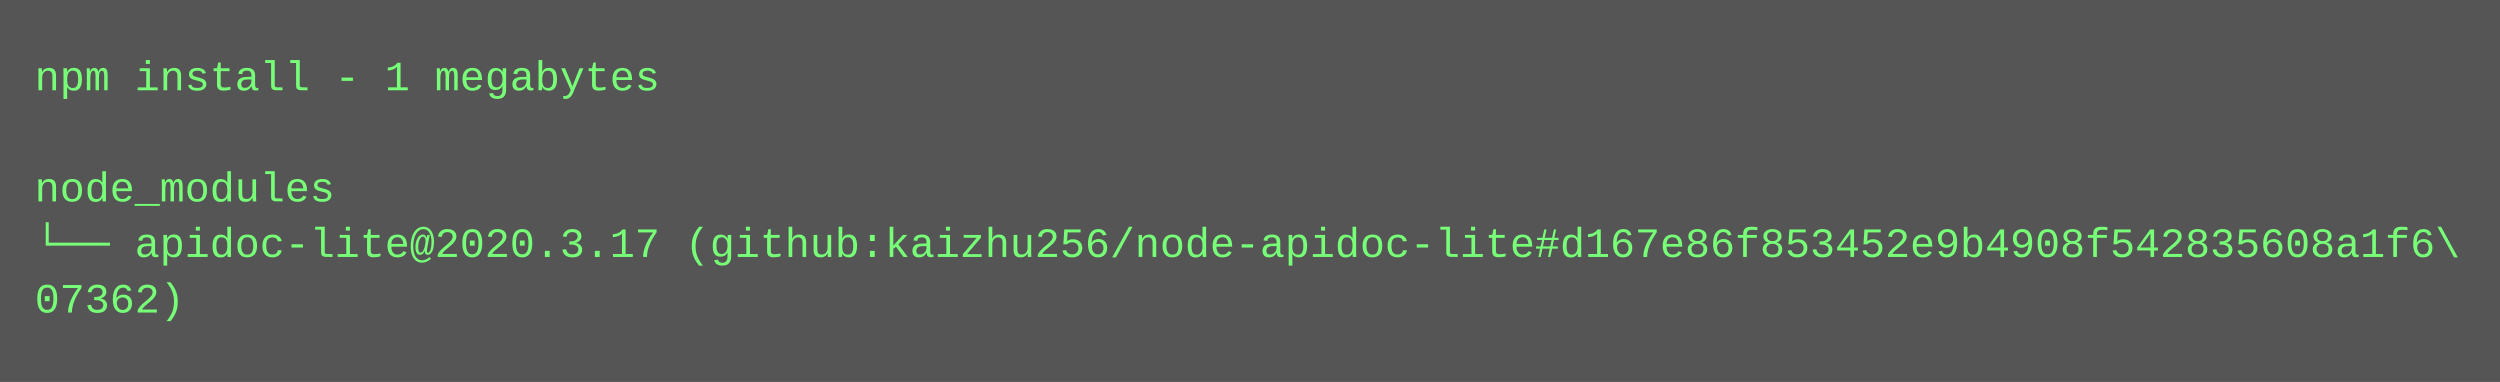
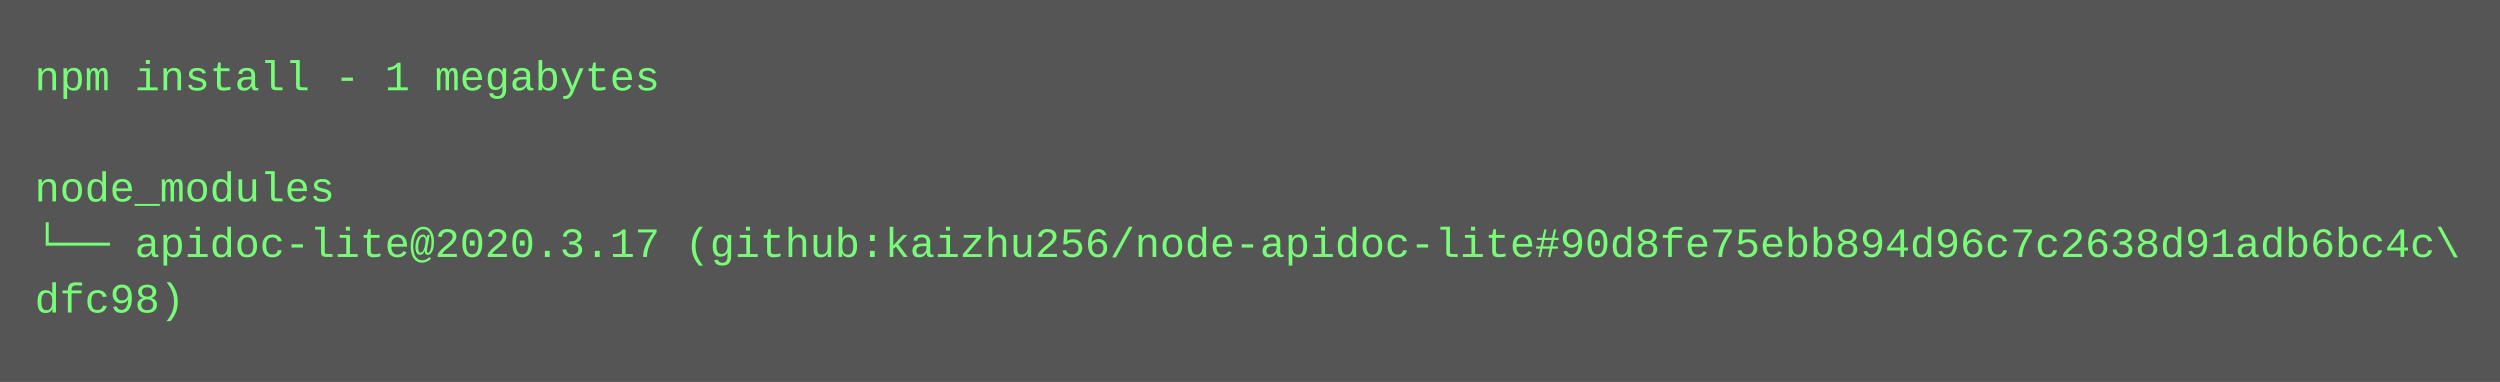
<svg xmlns="http://www.w3.org/2000/svg" height="110" width="720">
  <rect height="110" fill="#555" width="720" />
  <text fill="#7f7" font-family="Courier New" font-size="12" xml:space="preserve">
    <tspan x="10" y="26">npm install - 1 megabytes</tspan>
    <tspan x="10" y="42" />
    <tspan x="10" y="58">node_modules</tspan>
-     <tspan x="10" y="74">└── apidoc-lite@2020.3.17 (github:kaizhu256/node-apidoc-lite#d167e86f853452e9b4908f542835608a1f6\</tspan>
-     <tspan x="10" y="90">07362)</tspan>
+     <tspan x="10" y="74">└── apidoc-lite@2020.3.17 (github:kaizhu256/node-apidoc-lite#90d8fe75ebb894d96c7c2638d91adb6bc4c\</tspan>
+     <tspan x="10" y="90">dfc98)</tspan>
  </text>
</svg>
